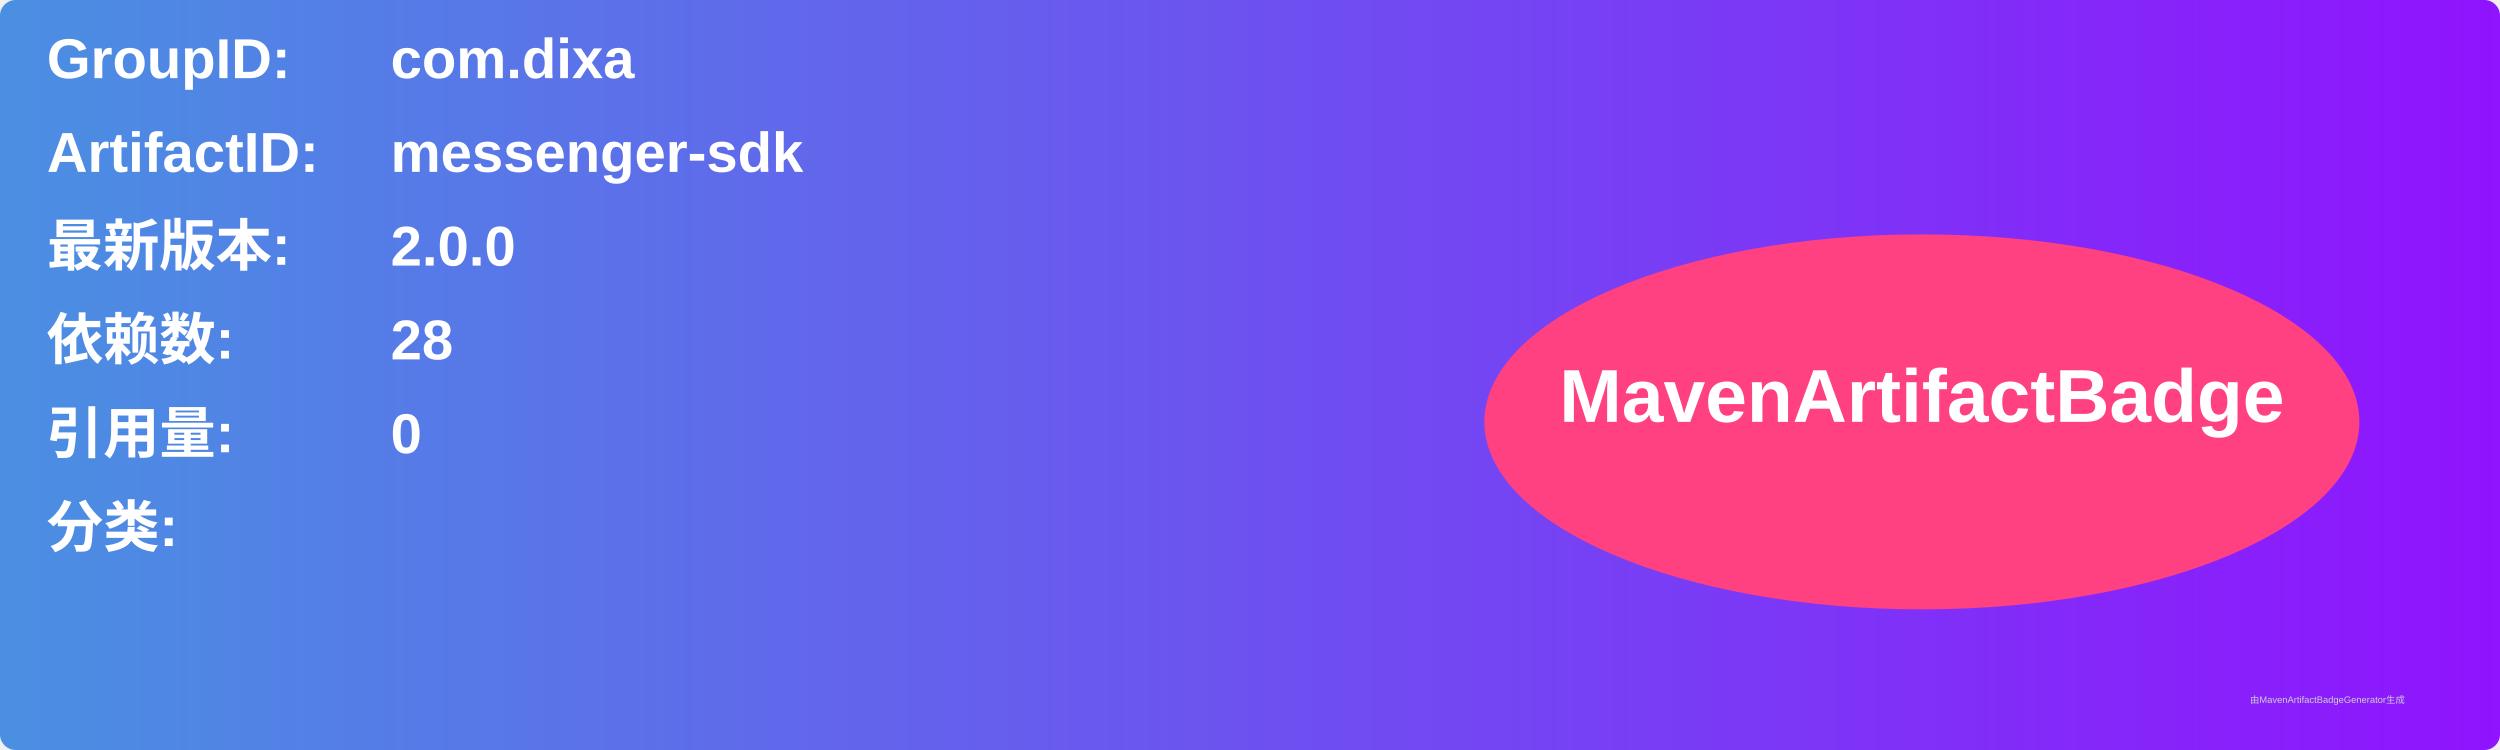
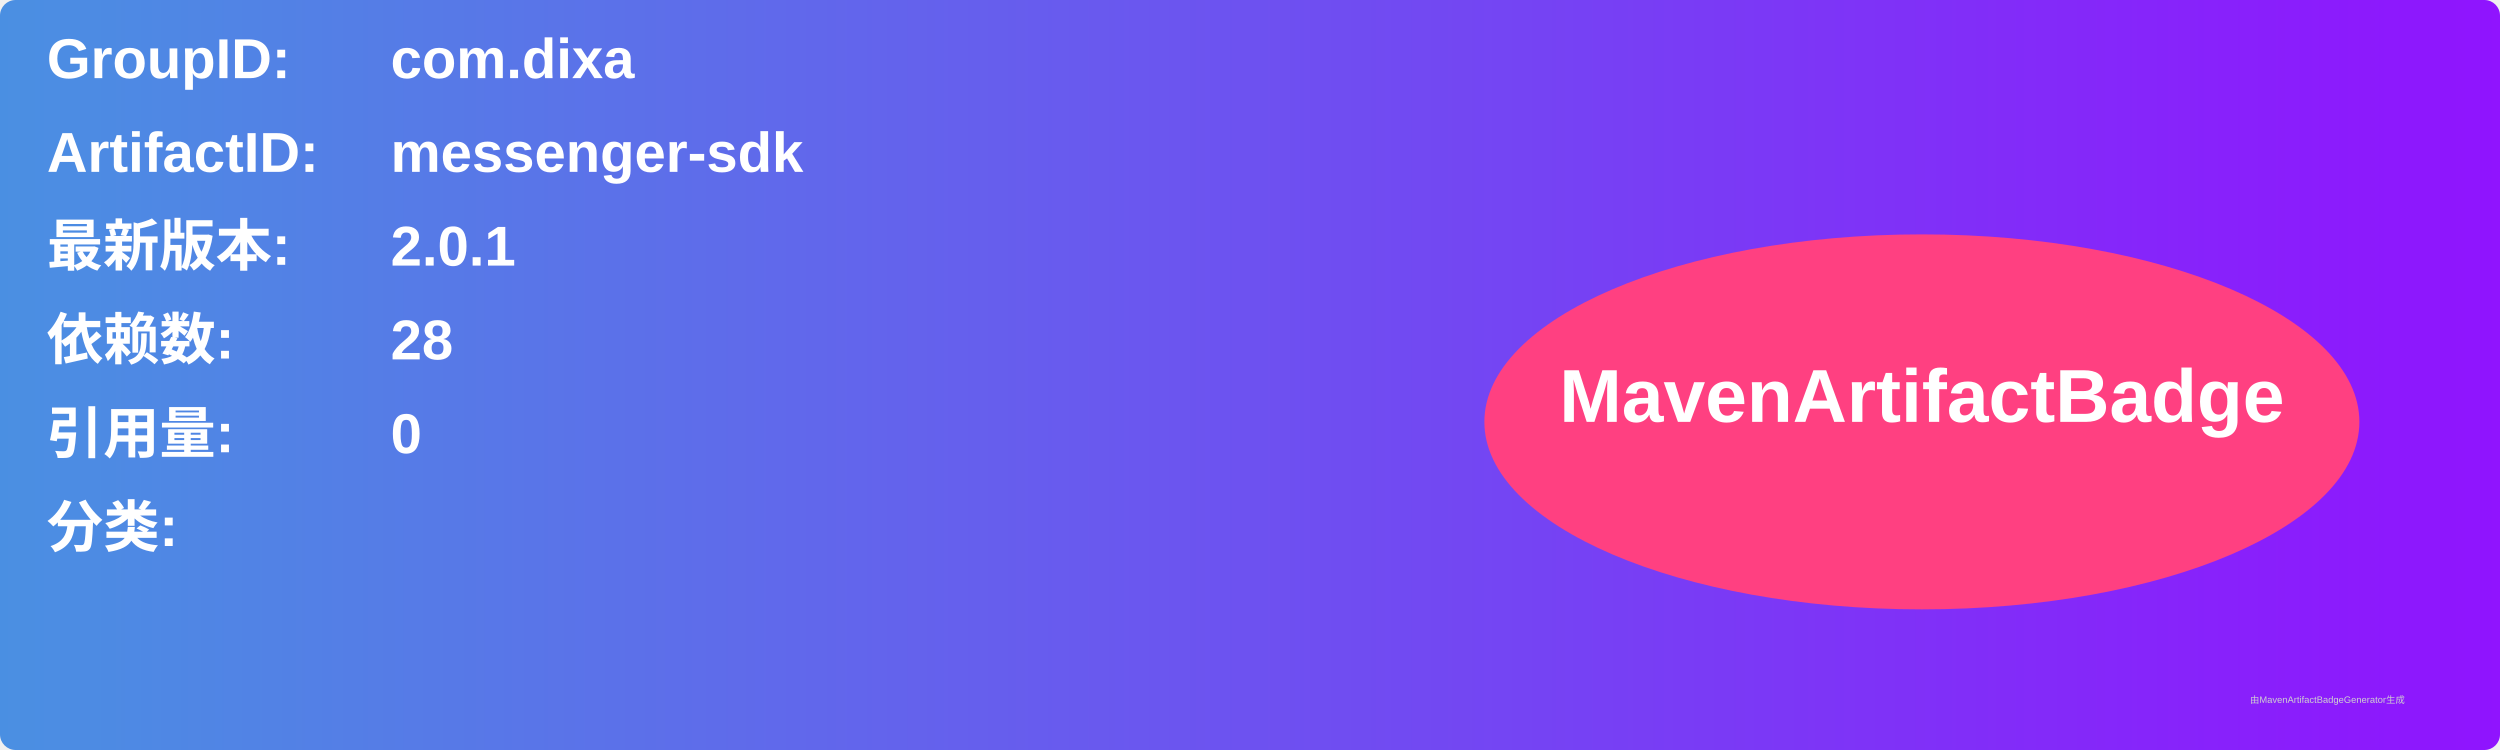
<svg xmlns="http://www.w3.org/2000/svg" width="800" height="240" viewBox="0 0 800 240">
  <linearGradient id="grad" x1="0%" y1="0%" x2="100%" y2="0%">
    <stop offset="0%" stop-color="#4a90e2" />
    <stop offset="100%" stop-color="#9013fe" />
  </linearGradient>
  <rect width="100%" height="100%" rx="5" ry="5" fill="url(#grad)" />
  <g transform="translate(15, 15)">
    <text x="0" y="10" font-family="Arial" font-size="18" fill="white" font-weight="bold" width="260">GroupID:</text>
    <text x="110" y="10" font-family="Arial" font-size="18" fill="white" font-weight="bold" width="460">com.dixa</text>
    <text x="0" y="40" font-family="Arial" font-size="18" fill="white" font-weight="bold" width="260">ArtifactID:</text>
    <text x="110" y="40" font-family="Arial" font-size="18" fill="white" font-weight="bold" width="460">messenger-sdk</text>
    <text x="0" y="70" font-family="Arial" font-size="18" fill="white" font-weight="bold">最新版本:</text>
    <text x="110" y="70" font-family="Arial" font-size="18" fill="white" font-weight="bold">
-       <tspan font-weight="bold">2.0.0</tspan>
+       <tspan font-weight="bold">2.0.1</tspan>
    </text>
    <text x="0" y="100" font-family="Arial" font-size="18" fill="white" font-weight="bold">依赖数: </text>
    <text x="110" y="100" font-family="Arial" font-size="18" fill="white">
      <tspan font-weight="bold">28</tspan>
    </text>
    <text x="0" y="130" font-family="Arial" font-size="18" fill="white" font-weight="bold">引用量: </text>
    <text x="110" y="130" font-family="Arial" font-size="18" fill="white">
      <tspan font-weight="bold">0</tspan>
    </text>
    <text x="0" y="160" font-family="Arial" font-size="18" fill="white" font-weight="bold">分类:</text>
    <text x="10" y="190" font-family="Arial" font-size="10" fill="white">
      <tspan font-weight="bold" />
    </text>
    <ellipse cx="600" cy="120" rx="140" ry="60" fill="#ff4081" />
    <text x="600" y="120" text-anchor="middle" font-family="Arial" font-size="24" fill="white" font-weight="bold">MavenArtifactBadge</text>
  </g>
  <text x="720" y="225" font-family="Arial" font-size="3" fill="#d0d0d0">由MavenArtifactBadgeGenerator生成</text>
</svg>
